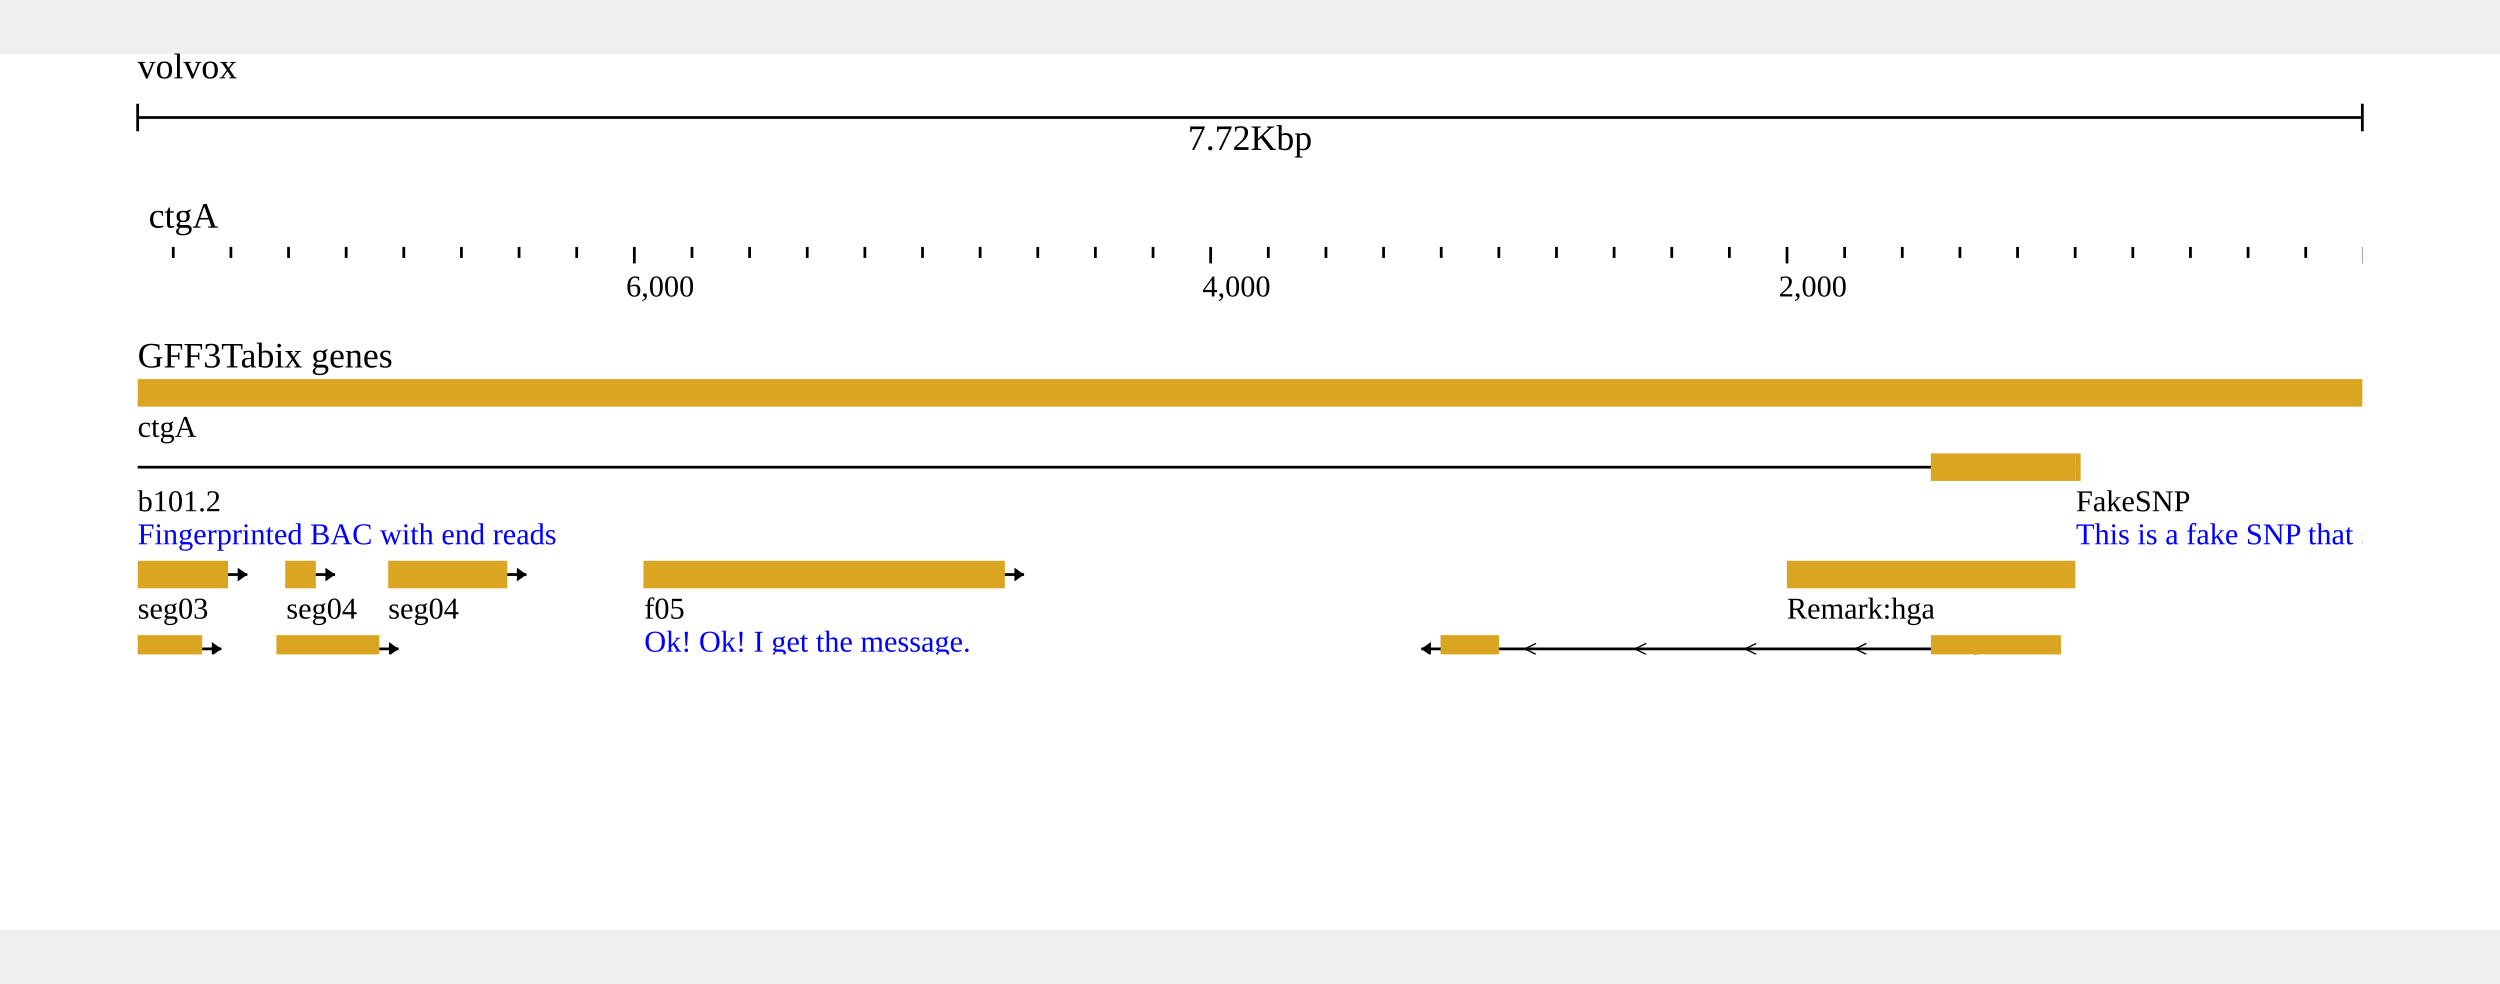
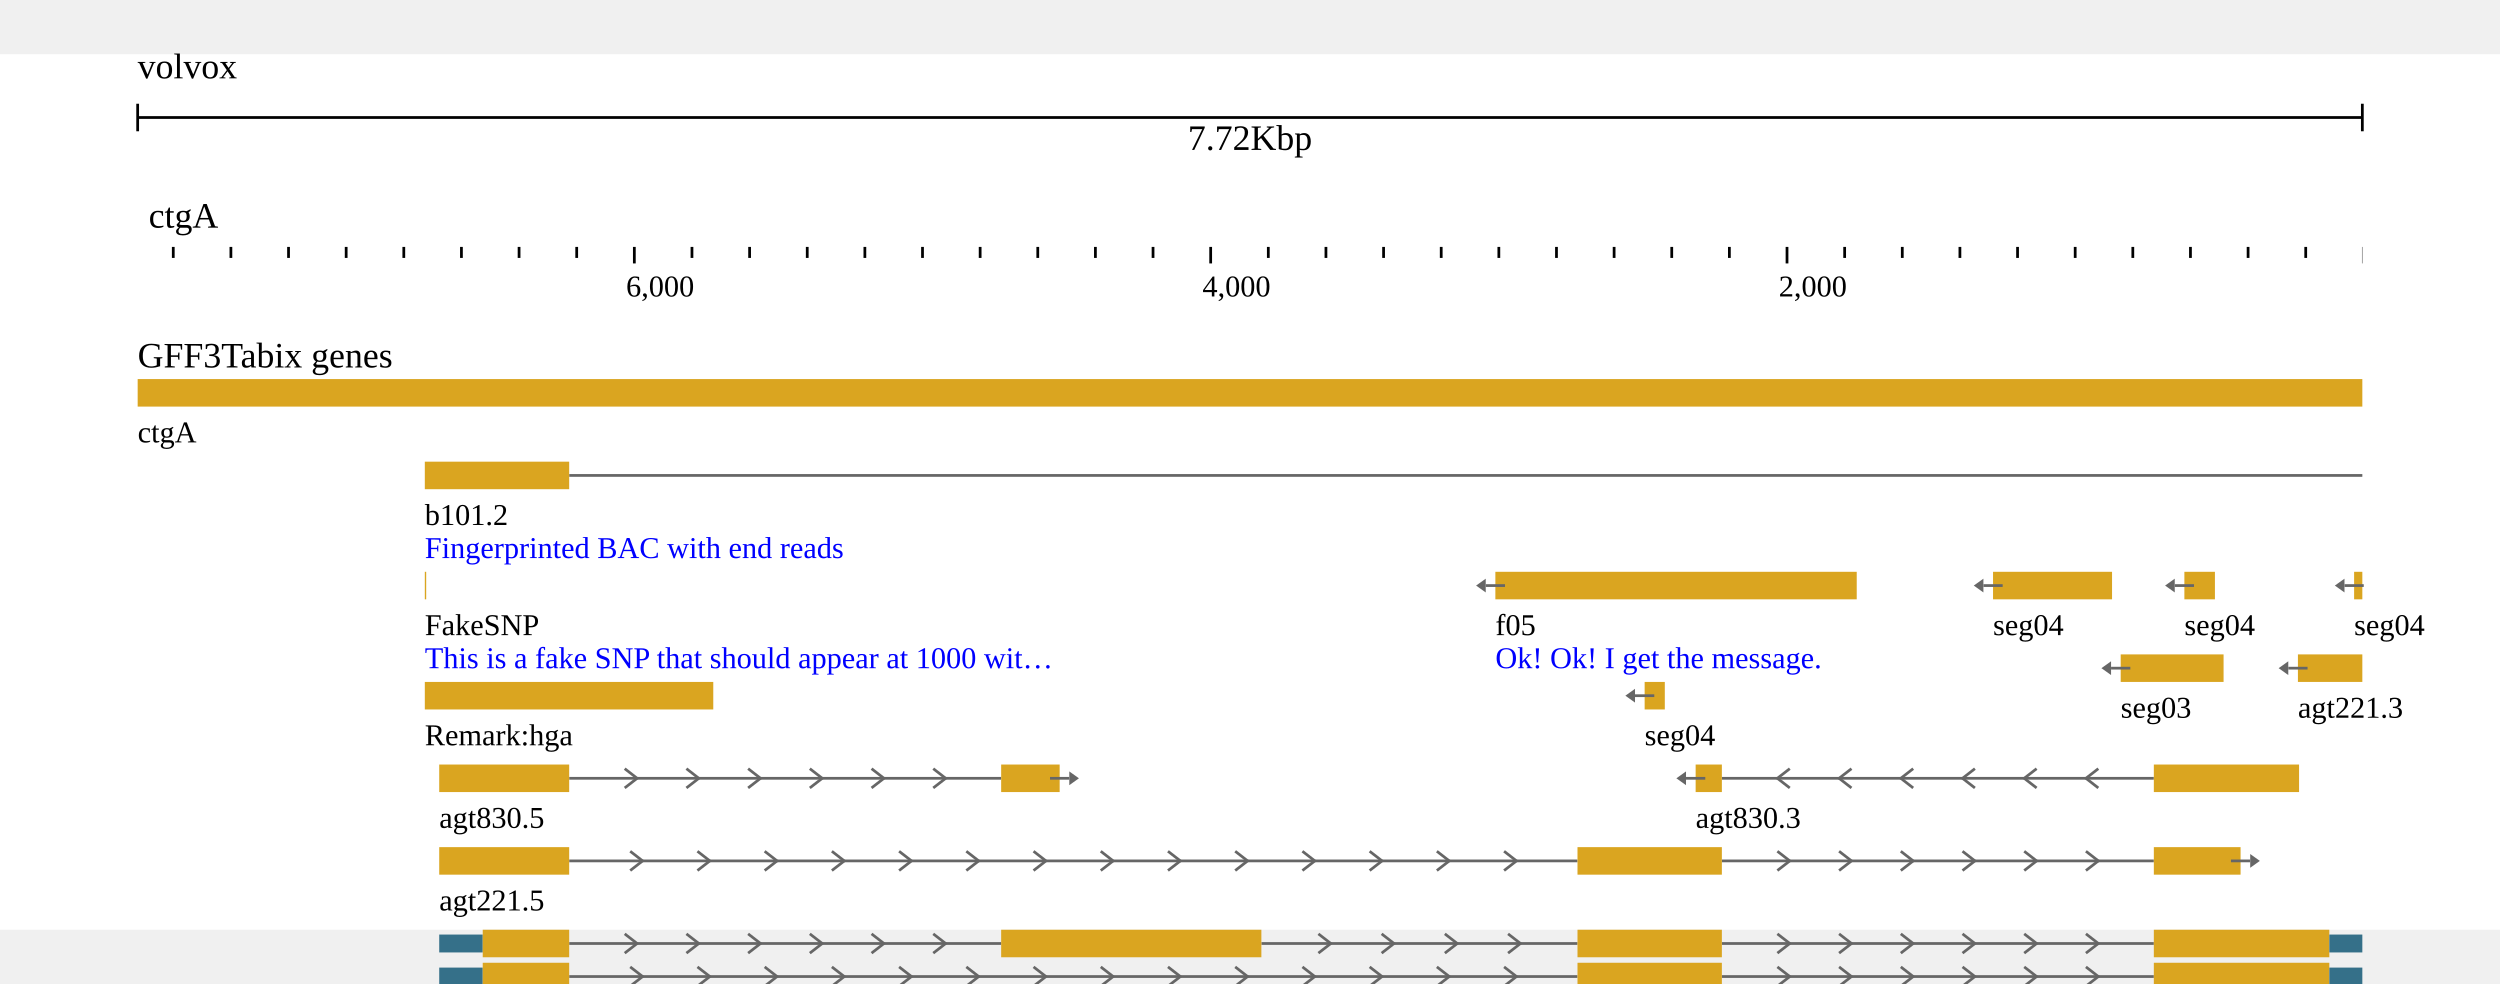
<svg xmlns="http://www.w3.org/2000/svg" width="808" height="318" viewBox="0,0,908,318">
  <rect width="908" height="318" fill="#ffffff" />
  <g transform="translate(50 0)">
    <g transform="translate(0)">
      <g id="header">
        <text x="0" y="0" dominant-baseline="hanging" font-size="13" fill="#000000">volvox</text>
        <g transform="translate(0 13)">
          <line x1="0" x2="808" y1="10" y2="10" stroke="#000000" />
          <line x1="0" x2="0" y1="5" y2="15" stroke="#000000" />
          <line x1="808" x2="808" y1="5" y2="15" stroke="#000000" />
          <text x="404" y="13" text-anchor="middle" dominant-baseline="hanging" font-size="13" fill="#000000">7.72Kbp</text>
        </g>
        <g transform="translate(0 50)">
          <g>
            <defs>
              <clipPath id="clip-{volvox}ctgA:3.534653465343581..7722.534653465344[rev]-0-reversed">
                <rect x="0" y="0" width="808" height="100" />
              </clipPath>
            </defs>
            <g transform="translate(0 0)">
              <g clip-path="url(#clip-{volvox}ctgA:3.534653465343581..7722.534653465344[rev]-0-reversed)">
                <text x="4" y="13" font-size="13" fill="#000000">ctgA</text>
                <g transform="translate(0 20)">
                  <line x1="829.303" x2="829.303" y1="0" y2="4" stroke-width="1" stroke="#000000" />
                  <line x1="808.37" x2="808.37" y1="0" y2="6" stroke-width="1" stroke="#000000" />
                  <line x1="787.437" x2="787.437" y1="0" y2="4" stroke-width="1" stroke="#000000" />
                  <line x1="766.505" x2="766.505" y1="0" y2="4" stroke-width="1" stroke="#000000" />
                  <line x1="745.572" x2="745.572" y1="0" y2="4" stroke-width="1" stroke="#000000" />
                  <line x1="724.639" x2="724.639" y1="0" y2="4" stroke-width="1" stroke="#000000" />
                  <line x1="703.707" x2="703.707" y1="0" y2="4" stroke-width="1" stroke="#000000" />
                  <line x1="682.774" x2="682.774" y1="0" y2="4" stroke-width="1" stroke="#000000" />
                  <line x1="661.841" x2="661.841" y1="0" y2="4" stroke-width="1" stroke="#000000" />
                  <line x1="640.909" x2="640.909" y1="0" y2="4" stroke-width="1" stroke="#000000" />
                  <line x1="619.976" x2="619.976" y1="0" y2="4" stroke-width="1" stroke="#000000" />
                  <line x1="599.044" x2="599.044" y1="0" y2="6" stroke-width="1" stroke="#000000" />
                  <line x1="578.111" x2="578.111" y1="0" y2="4" stroke-width="1" stroke="#000000" />
                  <line x1="557.178" x2="557.178" y1="0" y2="4" stroke-width="1" stroke="#000000" />
                  <line x1="536.246" x2="536.246" y1="0" y2="4" stroke-width="1" stroke="#000000" />
                  <line x1="515.313" x2="515.313" y1="0" y2="4" stroke-width="1" stroke="#000000" />
                  <line x1="494.38" x2="494.38" y1="0" y2="4" stroke-width="1" stroke="#000000" />
                  <line x1="473.448" x2="473.448" y1="0" y2="4" stroke-width="1" stroke="#000000" />
                  <line x1="452.515" x2="452.515" y1="0" y2="4" stroke-width="1" stroke="#000000" />
                  <line x1="431.582" x2="431.582" y1="0" y2="4" stroke-width="1" stroke="#000000" />
                  <line x1="410.65" x2="410.65" y1="0" y2="4" stroke-width="1" stroke="#000000" />
                  <line x1="389.717" x2="389.717" y1="0" y2="6" stroke-width="1" stroke="#000000" />
                  <line x1="368.784" x2="368.784" y1="0" y2="4" stroke-width="1" stroke="#000000" />
                  <line x1="347.852" x2="347.852" y1="0" y2="4" stroke-width="1" stroke="#000000" />
                  <line x1="326.919" x2="326.919" y1="0" y2="4" stroke-width="1" stroke="#000000" />
                  <line x1="305.987" x2="305.987" y1="0" y2="4" stroke-width="1" stroke="#000000" />
                  <line x1="285.054" x2="285.054" y1="0" y2="4" stroke-width="1" stroke="#000000" />
                  <line x1="264.121" x2="264.121" y1="0" y2="4" stroke-width="1" stroke="#000000" />
                  <line x1="243.189" x2="243.189" y1="0" y2="4" stroke-width="1" stroke="#000000" />
                  <line x1="222.256" x2="222.256" y1="0" y2="4" stroke-width="1" stroke="#000000" />
                  <line x1="201.323" x2="201.323" y1="0" y2="4" stroke-width="1" stroke="#000000" />
                  <line x1="180.391" x2="180.391" y1="0" y2="6" stroke-width="1" stroke="#000000" />
                  <line x1="159.458" x2="159.458" y1="0" y2="4" stroke-width="1" stroke="#000000" />
                  <line x1="138.525" x2="138.525" y1="0" y2="4" stroke-width="1" stroke="#000000" />
                  <line x1="117.593" x2="117.593" y1="0" y2="4" stroke-width="1" stroke="#000000" />
                  <line x1="96.66" x2="96.66" y1="0" y2="4" stroke-width="1" stroke="#000000" />
                  <line x1="75.727" x2="75.727" y1="0" y2="4" stroke-width="1" stroke="#000000" />
                  <line x1="54.795" x2="54.795" y1="0" y2="4" stroke-width="1" stroke="#000000" />
                  <line x1="33.862" x2="33.862" y1="0" y2="4" stroke-width="1" stroke="#000000" />
                  <line x1="12.93" x2="12.93" y1="0" y2="4" stroke-width="1" stroke="#000000" />
                  <line x1="-8.003" x2="-8.003" y1="0" y2="4" stroke-width="1" stroke="#000000" />
                  <line x1="-28.936" x2="-28.936" y1="0" y2="6" stroke-width="1" stroke="#000000" />
                  <text x="596.044" y="18" font-size="11" fill="#000000">2,000</text>
                  <text x="386.717" y="18" font-size="11" fill="#000000">4,000</text>
                  <text x="177.391" y="18" font-size="11" fill="#000000">6,000</text>
                </g>
              </g>
            </g>
          </g>
        </g>
      </g>
    </g>
    <g transform="translate(0 100)">
      <g transform="translate(0 0)">
        <g transform="translate(0 18)">
-           <defs>
-             <clipPath id="clip-jest">
-               <rect x="0" y="0" width="808" height="100" />
-             </clipPath>
-           </defs>
-           <g transform="translate(0 0)">
-             <g clip-path="url(#clip-jest)">
-               <g>
-                 <defs />
-                 <g>
-                   <g>
-                     <rect fill="goldenrod" stroke="none" x="0" y="0" width="808.265" height="10" />
-                     <path fill="none" stroke="#000000" paint-order="fill stroke markers" d=" M -1285 32 L 703.706 32" stroke-miterlimit="10" />
-                     <rect fill="goldenrod" stroke="none" x="651.269" y="27" width="52.436" height="10" />
-                     <rect fill="goldenrod" stroke="none" x="703.7" y="27" width="2" height="10" />
-                     <rect fill="goldenrod" stroke="none" x="599" y="66" width="104.768" height="10" />
-                     <path fill="none" stroke="#000000" paint-order="fill stroke markers" d=" M 473.2 98 L 698.54 98" stroke-miterlimit="10" />
-                     <path fill="none" stroke="#000000" paint-order="fill stroke markers" d=" M 507.87 96 L 503.87 98 L 507.87 100 M 547.87 96 L 543.87 98 L 547.87 100 M 587.87 96 L 583.87 98 L 587.87 100 M 627.87 96 L 623.87 98 L 627.87 100 M 667.87 96 L 663.87 98 L 667.87 100" stroke-miterlimit="10" stroke-width="0.5" />
-                     <rect fill="goldenrod" stroke="none" x="651.337" y="93" width="47.203" height="10" />
-                     <rect fill="goldenrod" stroke="none" x="473.2" y="93" width="21.247" height="10" />
-                     <path fill="none" stroke="#000000" paint-order="fill stroke markers" d=" M 473.2 98 L 466.2 98" stroke-miterlimit="10" />
-                     <path fill="#000000" stroke="none" paint-order="stroke fill markers" d=" M 469.7 95.5 L 469.7 100.5 L 466.2 98 Z" />
-                     <path fill="none" stroke="#000000" paint-order="fill stroke markers" d=" M 44.3 125 L 698.55 125" stroke-miterlimit="10" />
-                     <path fill="none" stroke="#000000" paint-order="fill stroke markers" d=" M 73.425 123 L 69.425 125 L 73.425 127 M 113.425 123 L 109.425 125 L 113.425 127 M 153.425 123 L 149.425 125 L 153.425 127 M 193.425 123 L 189.425 125 L 193.425 127 M 233.425 123 L 229.425 125 L 233.425 127 M 273.425 123 L 269.425 125 L 273.425 127 M 313.425 123 L 309.425 125 L 313.425 127 M 353.425 123 L 349.425 125 L 353.425 127 M 393.425 123 L 389.425 125 L 393.425 127 M 433.425 123 L 429.425 125 L 433.425 127 M 473.425 123 L 469.425 125 L 473.425 127 M 513.425 123 L 509.425 125 L 513.425 127 M 553.425 123 L 549.425 125 L 553.425 127 M 593.425 123 L 589.425 125 L 593.425 127 M 633.425 123 L 629.425 125 L 633.425 127 M 673.425 123 L 669.425 125 L 673.425 127" stroke-miterlimit="10" stroke-width="0.5" />
-                     <rect fill="goldenrod" stroke="none" x="651.347" y="120" width="47.203" height="10" />
-                     <rect fill="goldenrod" stroke="none" x="232.694" y="120" width="52.436" height="10" />
-                     <rect fill="goldenrod" stroke="none" x="44.3" y="120" width="31.504" height="10" />
-                     <path fill="none" stroke="#000000" paint-order="fill stroke markers" d=" M 44.3 125 L 37.3 125" stroke-miterlimit="10" />
-                     <path fill="#000000" stroke="none" paint-order="stroke fill markers" d=" M 40.8 122.5 L 40.8 127.5 L 37.3 125 Z" />
-                     <path fill="none" stroke="#000000" paint-order="fill stroke markers" d=" M -133.7 152 L 698.477 152" stroke-miterlimit="10" />
-                     <path fill="none" stroke="#000000" paint-order="fill stroke markers" d=" M 24.389 150 L 20.389 152 L 24.389 154 M 64.389 150 L 60.389 152 L 64.389 154 M 104.389 150 L 100.389 152 L 104.389 154 M 144.389 150 L 140.389 152 L 144.389 154 M 184.389 150 L 180.389 152 L 184.389 154 M 224.389 150 L 220.389 152 L 224.389 154 M 264.389 150 L 260.389 152 L 264.389 154 M 304.389 150 L 300.389 152 L 304.389 154 M 344.389 150 L 340.389 152 L 344.389 154 M 384.389 150 L 380.389 152 L 384.389 154 M 424.389 150 L 420.389 152 L 424.389 154 M 464.389 150 L 460.389 152 L 464.389 154 M 504.389 150 L 500.389 152 L 504.389 154 M 544.389 150 L 540.389 152 L 544.389 154 M 584.389 150 L 580.389 152 L 584.389 154 M 624.389 150 L 620.389 152 L 624.389 154 M 664.389 150 L 660.389 152 L 664.389 154" stroke-miterlimit="10" stroke-width="0.5" />
-                     <rect fill="#357089" stroke="none" x="682.673" y="148.75" width="15.804" height="6.5" />
-                     <rect fill="goldenrod" stroke="none" x="651.274" y="147" width="31.399" height="10" />
-                     <rect fill="goldenrod" stroke="none" x="399.873" y="147" width="94.511" height="10" />
-                     <rect fill="goldenrod" stroke="none" x="232.621" y="147" width="52.436" height="10" />
-                     <rect fill="goldenrod" stroke="none" x="11.991" y="147" width="63.74" height="10" />
-                     <rect fill="#357089" stroke="none" x="0" y="148.75" width="11.991" height="6.5" />
-                     <path fill="none" stroke="#000000" paint-order="fill stroke markers" d=" M -133.7 152 L -140.7 152" stroke-miterlimit="10" />
-                     <path fill="#000000" stroke="none" paint-order="stroke fill markers" d=" M -137.2 149.5 L -137.2 154.5 L -140.7 152 Z" />
-                     <path fill="none" stroke="#000000" paint-order="fill stroke markers" d=" M -133.7 164 L 698.477 164" stroke-miterlimit="10" />
-                     <path fill="none" stroke="#000000" paint-order="fill stroke markers" d=" M 24.389 162 L 20.389 164 L 24.389 166 M 64.389 162 L 60.389 164 L 64.389 166 M 104.389 162 L 100.389 164 L 104.389 166 M 144.389 162 L 140.389 164 L 144.389 166 M 184.389 162 L 180.389 164 L 184.389 166 M 224.389 162 L 220.389 164 L 224.389 166 M 264.389 162 L 260.389 164 L 264.389 166 M 304.389 162 L 300.389 164 L 304.389 166 M 344.389 162 L 340.389 164 L 344.389 166 M 384.389 162 L 380.389 164 L 384.389 166 M 424.389 162 L 420.389 164 L 424.389 166 M 464.389 162 L 460.389 164 L 464.389 166 M 504.389 162 L 500.389 164 L 504.389 166 M 544.389 162 L 540.389 164 L 544.389 166 M 584.389 162 L 580.389 164 L 584.389 166 M 624.389 162 L 620.389 164 L 624.389 166 M 664.389 162 L 660.389 164 L 664.389 166" stroke-miterlimit="10" stroke-width="0.5" />
-                     <rect fill="#357089" stroke="none" x="682.673" y="160.75" width="15.804" height="6.5" />
-                     <rect fill="goldenrod" stroke="none" x="651.274" y="159" width="31.399" height="10" />
-                     <rect fill="goldenrod" stroke="none" x="232.621" y="159" width="52.436" height="10" />
-                     <rect fill="goldenrod" stroke="none" x="11.991" y="159" width="63.74" height="10" />
-                     <rect fill="#357089" stroke="none" x="0" y="160.75" width="11.991" height="6.5" />
-                     <path fill="none" stroke="#000000" paint-order="fill stroke markers" d=" M -133.7 164 L -140.7 164" stroke-miterlimit="10" />
-                     <path fill="#000000" stroke="none" paint-order="stroke fill markers" d=" M -137.2 161.5 L -137.2 166.5 L -140.7 164 Z" />
-                     <path fill="none" stroke="#000000" paint-order="fill stroke markers" d=" M -133.7 176 L 672.311 176" stroke-miterlimit="10" />
-                     <path fill="none" stroke="#000000" paint-order="fill stroke markers" d=" M 11.306 174 L 7.306 176 L 11.306 178 M 51.306 174 L 47.306 176 L 51.306 178 M 91.306 174 L 87.306 176 L 91.306 178 M 131.306 174 L 127.306 176 L 131.306 178 M 171.306 174 L 167.306 176 L 171.306 178 M 211.306 174 L 207.306 176 L 211.306 178 M 251.306 174 L 247.306 176 L 251.306 178 M 291.306 174 L 287.306 176 L 291.306 178 M 331.306 174 L 327.306 176 L 331.306 178 M 371.306 174 L 367.306 176 L 371.306 178 M 411.306 174 L 407.306 176 L 411.306 178 M 451.306 174 L 447.306 176 L 451.306 178 M 491.306 174 L 487.306 176 L 491.306 178 M 531.306 174 L 527.306 176 L 531.306 178 M 571.306 174 L 567.306 176 L 571.306 178 M 611.306 174 L 607.306 176 L 611.306 178 M 651.306 174 L 647.306 176 L 651.306 178" stroke-miterlimit="10" stroke-width="0.5" />
-                     <rect fill="#357089" stroke="none" x="651.274" y="172.75" width="21.037" height="6.5" />
-                     <rect fill="#357089" stroke="none" x="462.88" y="172.75" width="31.504" height="6.5" />
-                     <rect fill="goldenrod" stroke="none" x="399.873" y="171" width="63.007" height="10" />
-                     <rect fill="goldenrod" stroke="none" x="232.621" y="171" width="52.436" height="10" />
-                     <rect fill="goldenrod" stroke="none" x="12.828" y="171" width="62.903" height="10" />
-                     <rect fill="#357089" stroke="none" x="0" y="172.75" width="12.828" height="6.5" />
-                     <path fill="none" stroke="#000000" paint-order="fill stroke markers" d=" M -133.7 176 L -140.7 176" stroke-miterlimit="10" />
-                     <path fill="#000000" stroke="none" paint-order="stroke fill markers" d=" M -137.2 173.5 L -137.2 178.5 L -140.7 176 Z" />
-                     <rect fill="goldenrod" stroke="none" x="599" y="210" width="94.302" height="10" />
-                     <path fill="none" stroke="#000000" paint-order="fill stroke markers" d=" M 599 215 L 592 215" stroke-miterlimit="10" />
-                     <path fill="#000000" stroke="none" paint-order="stroke fill markers" d=" M 595.5 212.5 L 595.5 217.5 L 592 215 Z" />
-                     <path fill="none" stroke="#000000" paint-order="fill stroke markers" d=" M 54.7 242 L 688.017 242" stroke-miterlimit="10" />
-                     <path fill="none" stroke="#000000" paint-order="fill stroke markers" d=" M 93.359 240 L 89.359 242 L 93.359 244 M 133.359 240 L 129.359 242 L 133.359 244 M 173.359 240 L 169.359 242 L 173.359 244 M 213.359 240 L 209.359 242 L 213.359 244 M 253.359 240 L 249.359 242 L 253.359 244 M 293.359 240 L 289.359 242 L 293.359 244 M 333.359 240 L 329.359 242 L 333.359 244 M 373.359 240 L 369.359 242 L 373.359 244 M 413.359 240 L 409.359 242 L 413.359 244 M 453.359 240 L 449.359 242 L 453.359 244 M 493.359 240 L 489.359 242 L 493.359 244 M 533.359 240 L 529.359 242 L 533.359 244 M 573.359 240 L 569.359 242 L 573.359 244 M 613.359 240 L 609.359 242 L 613.359 244 M 653.359 240 L 649.359 242 L 653.359 244" stroke-miterlimit="10" stroke-width="0.5" />
-                     <rect fill="goldenrod" stroke="none" x="651.28" y="237" width="36.737" height="10" />
-                     <rect fill="goldenrod" stroke="none" x="232.627" y="237" width="52.436" height="10" />
-                     <rect fill="goldenrod" stroke="none" x="54.7" y="237" width="21.037" height="10" />
-                     <path fill="none" stroke="#000000" paint-order="fill stroke markers" d=" M 54.7 242 L 47.7 242" stroke-miterlimit="10" />
-                     <path fill="#000000" stroke="none" paint-order="stroke fill markers" d=" M 51.2 239.5 L 51.2 244.5 L 47.7 242 Z" />
-                     <rect fill="goldenrod" stroke="none" x="609.5" y="264" width="73.369" height="10" />
-                     <path fill="none" stroke="#000000" paint-order="fill stroke markers" d=" M 609.5 269 L 602.5 269" stroke-miterlimit="10" />
-                     <path fill="#000000" stroke="none" paint-order="stroke fill markers" d=" M 606 266.5 L 606 271.5 L 602.5 269 Z" />
-                     <rect fill="goldenrod" stroke="none" x="494.3" y="291" width="146.633" height="10" />
-                     <path fill="none" stroke="#000000" paint-order="fill stroke markers" d=" M 640.933 296 L 647.933 296" stroke-miterlimit="10" />
-                     <path fill="#000000" stroke="none" paint-order="stroke fill markers" d=" M 644.433 293.5 L 644.433 298.5 L 647.933 296 Z" />
-                     <rect fill="goldenrod" stroke="none" x="600.7" y="318" width="34.12" height="10" />
-                     <path fill="none" stroke="#000000" paint-order="fill stroke markers" d=" M 600.7 323 L 593.7 323" stroke-miterlimit="10" />
-                     <path fill="#000000" stroke="none" paint-order="stroke fill markers" d=" M 597.2 320.5 L 597.2 325.5 L 593.7 323 Z" />
-                     <rect fill="goldenrod" stroke="none" x="504.8" y="357" width="115.234" height="10" />
-                     <path fill="none" stroke="#000000" paint-order="fill stroke markers" d=" M 620.034 362 L 627.034 362" stroke-miterlimit="10" />
-                     <path fill="#000000" stroke="none" paint-order="stroke fill markers" d=" M 623.534 359.5 L 623.534 364.5 L 627.034 362 Z" />
-                     <rect fill="goldenrod" stroke="none" x="166.7" y="264" width="326.235" height="10" />
-                     <path fill="none" stroke="#000000" paint-order="fill stroke markers" d=" M 166.7 269 L 159.7 269" stroke-miterlimit="10" />
-                     <path fill="#000000" stroke="none" paint-order="stroke fill markers" d=" M 163.2 266.5 L 163.2 271.5 L 159.7 269 Z" />
-                     <rect fill="goldenrod" stroke="none" x="183.7" y="66" width="131.248" height="10" />
-                     <path fill="none" stroke="#000000" paint-order="fill stroke markers" d=" M 314.948 71 L 321.948 71" stroke-miterlimit="10" />
-                     <path fill="#000000" stroke="none" paint-order="stroke fill markers" d=" M 318.448 68.5 L 318.448 73.5 L 321.948 71 Z" />
-                     <rect fill="goldenrod" stroke="none" x="253.4" y="210" width="7.326" height="10" />
-                     <path fill="none" stroke="#000000" paint-order="fill stroke markers" d=" M 260.726 215 L 267.726 215" stroke-miterlimit="10" />
-                     <path fill="#000000" stroke="none" paint-order="stroke fill markers" d=" M 264.226 212.5 L 264.226 217.5 L 267.726 215 Z" />
-                     <path fill="none" stroke="#000000" paint-order="fill stroke markers" d=" M 23 215 L 242.165 215" stroke-miterlimit="10" />
-                     <path fill="none" stroke="#000000" paint-order="fill stroke markers" d=" M 50.582 213 L 54.582 215 L 50.582 217 M 90.582 213 L 94.582 215 L 90.582 217 M 130.582 213 L 134.582 215 L 130.582 217 M 170.582 213 L 174.582 215 L 170.582 217 M 210.582 213 L 214.582 215 L 210.582 217" stroke-miterlimit="10" stroke-width="0.5" />
-                     <rect fill="goldenrod" stroke="none" x="232.64" y="210" width="9.524" height="10" />
-                     <rect fill="goldenrod" stroke="none" x="23" y="210" width="52.75" height="10" />
-                     <path fill="none" stroke="#000000" paint-order="fill stroke markers" d=" M 242.165 215 L 249.165 215" stroke-miterlimit="10" />
-                     <path fill="#000000" stroke="none" paint-order="stroke fill markers" d=" M 245.665 212.5 L 245.665 217.5 L 249.165 215 Z" />
-                     <rect fill="goldenrod" stroke="none" x="169.8" y="303" width="31.608" height="10" />
-                     <path fill="none" stroke="#000000" paint-order="fill stroke markers" d=" M 201.408 308 L 208.408 308" stroke-miterlimit="10" />
-                     <path fill="#000000" stroke="none" paint-order="stroke fill markers" d=" M 204.908 305.5 L 204.908 310.5 L 208.408 308 Z" />
-                     <rect fill="goldenrod" stroke="none" x="91" y="66" width="43.226" height="10" />
-                     <path fill="none" stroke="#000000" paint-order="fill stroke markers" d=" M 134.226 71 L 141.226 71" stroke-miterlimit="10" />
-                     <path fill="#000000" stroke="none" paint-order="stroke fill markers" d=" M 137.726 68.5 L 137.726 73.5 L 141.226 71 Z" />
-                     <rect fill="goldenrod" stroke="none" x="50.4" y="93" width="37.365" height="10" />
-                     <path fill="none" stroke="#000000" paint-order="fill stroke markers" d=" M 87.765 98 L 94.765 98" stroke-miterlimit="10" />
-                     <path fill="#000000" stroke="none" paint-order="stroke fill markers" d=" M 91.265 95.5 L 91.265 100.5 L 94.765 98 Z" />
-                     <rect fill="goldenrod" stroke="none" x="53.6" y="66" width="11.094" height="10" />
-                     <path fill="none" stroke="#000000" paint-order="fill stroke markers" d=" M 64.694 71 L 71.694 71" stroke-miterlimit="10" />
-                     <path fill="#000000" stroke="none" paint-order="stroke fill markers" d=" M 68.194 68.5 L 68.194 73.5 L 71.694 71 Z" />
-                     <rect fill="goldenrod" stroke="none" x="0" y="66" width="32.83" height="10" />
-                     <path fill="none" stroke="#000000" paint-order="fill stroke markers" d=" M 32.83 71 L 39.83 71" stroke-miterlimit="10" />
-                     <path fill="#000000" stroke="none" paint-order="stroke fill markers" d=" M 36.33 68.5 L 36.33 73.5 L 39.83 71 Z" />
-                     <rect fill="goldenrod" stroke="none" x="0" y="93" width="23.436" height="10" />
-                     <path fill="none" stroke="#000000" paint-order="fill stroke markers" d=" M 23.436 98 L 30.436 98" stroke-miterlimit="10" />
-                     <path fill="#000000" stroke="none" paint-order="stroke fill markers" d=" M 26.936 95.5 L 26.936 100.5 L 30.436 98 Z" />
-                     <rect fill="goldenrod" stroke="none" x="0" y="120" width="3.052" height="10" />
-                     <path fill="none" stroke="#000000" paint-order="fill stroke markers" d=" M 3.052 125 L 10.052 125" stroke-miterlimit="10" />
-                     <path fill="#000000" stroke="none" paint-order="stroke fill markers" d=" M 6.552 122.5 L 6.552 127.5 L 10.052 125 Z" />
-                   </g>
-                 </g>
-               </g>
-             </g>
-           </g>
-           <defs>
-             <clipPath id="clip-jest-labels">
-               <rect x="0" y="0" width="808" height="100" />
-             </clipPath>
-           </defs>
-           <g clip-path="url(#clip-jest-labels)">
-             <g transform="translate(0, 10)">
-               <text x="0" y="11" font-size="11" fill="black" style="pointer-events: none;">ctgA</text>
-             </g>
-             <g transform="translate(0, 37)">
-               <text x="0" y="11" font-size="11" fill="black" style="pointer-events: none;">b101.2</text>
-             </g>
-             <g transform="translate(0, 49)">
-               <text x="0" y="11" font-size="11" fill="blue" style="pointer-events: none;">Fingerprinted BAC with end reads</text>
-             </g>
-             <g transform="translate(704, 37)">
-               <text x="0" y="11" font-size="11" fill="black" style="pointer-events: none;">FakeSNP</text>
-             </g>
-             <g transform="translate(704, 49)">
-               <text x="0" y="11" font-size="11" fill="blue" style="pointer-events: none;">This is a fake SNP that should appear at 1000 wit…</text>
-             </g>
-             <g transform="translate(599, 76)">
-               <text x="0" y="11" font-size="11" fill="black" style="pointer-events: none;">Remark:hga</text>
-             </g>
-             <g transform="translate(473, 103)">
-               <text x="0" y="11" font-size="11" fill="black" style="pointer-events: none;">agt830.5</text>
-             </g>
-             <g transform="translate(44, 130)">
-               <text x="0" y="11" font-size="11" fill="black" style="pointer-events: none;">agt221.5</text>
-             </g>
-             <g transform="translate(0, 181)">
-               <text x="0" y="11" font-size="11" fill="black" style="pointer-events: none;">EDEN</text>
-             </g>
-             <g transform="translate(0, 193)">
-               <text x="0" y="11" font-size="11" fill="blue" style="pointer-events: none;">protein kinase</text>
-             </g>
-             <g transform="translate(599, 220)">
-               <text x="0" y="11" font-size="11" fill="black" style="pointer-events: none;">Gene:hga</text>
-             </g>
-             <g transform="translate(55, 247)">
-               <text x="0" y="11" font-size="11" fill="black" style="pointer-events: none;">agt767.5</text>
-             </g>
-             <g transform="translate(609, 274)">
-               <text x="0" y="11" font-size="11" fill="black" style="pointer-events: none;">Protein:HGA</text>
-             </g>
-             <g transform="translate(494, 301)">
-               <text x="0" y="11" font-size="11" fill="black" style="pointer-events: none;">Gene:hgb</text>
-             </g>
-             <g transform="translate(601, 328)">
-               <text x="0" y="11" font-size="11" fill="black" style="pointer-events: none;">f07</text>
-             </g>
-             <g transform="translate(601, 340)">
-               <text x="0" y="11" font-size="11" fill="blue" style="pointer-events: none;">This is an example</text>
-             </g>
-             <g transform="translate(505, 367)">
-               <text x="0" y="11" font-size="11" fill="black" style="pointer-events: none;">Protein:HGB</text>
-             </g>
-             <g transform="translate(167, 274)">
-               <text x="0" y="11" font-size="11" fill="black" style="pointer-events: none;">f06</text>
-             </g>
-             <g transform="translate(167, 286)">
-               <text x="0" y="11" font-size="11" fill="blue" style="pointer-events: none;">This is another example</text>
-             </g>
-             <g transform="translate(184, 76)">
-               <text x="0" y="11" font-size="11" fill="black" style="pointer-events: none;">f05</text>
-             </g>
-             <g transform="translate(184, 88)">
-               <text x="0" y="11" font-size="11" fill="blue" style="pointer-events: none;">Ok! Ok! I get the message.</text>
-             </g>
-             <g transform="translate(253, 220)">
-               <text x="0" y="11" font-size="11" fill="black" style="pointer-events: none;">seg04</text>
-             </g>
-             <g transform="translate(23, 220)">
-               <text x="0" y="11" font-size="11" fill="black" style="pointer-events: none;">agt830.3</text>
-             </g>
-             <g transform="translate(170, 313)">
-               <text x="0" y="11" font-size="11" fill="black" style="pointer-events: none;">seg04</text>
-             </g>
-             <g transform="translate(91, 76)">
-               <text x="0" y="11" font-size="11" fill="black" style="pointer-events: none;">seg04</text>
-             </g>
-             <g transform="translate(50, 103)">
-               <text x="0" y="11" font-size="11" fill="black" style="pointer-events: none;">seg03</text>
-             </g>
-             <g transform="translate(54, 76)">
-               <text x="0" y="11" font-size="11" fill="black" style="pointer-events: none;">seg04</text>
-             </g>
-             <g transform="translate(0, 76)">
-               <text x="0" y="11" font-size="11" fill="black" style="pointer-events: none;">seg03</text>
-             </g>
+           <g>
+             <line x1="156.73" y1="35" x2="808" y2="35" stroke="rgb(102,102,102)" stroke-width="1" />
+             <line x1="156.73" y1="145" x2="313.62" y2="145" stroke="rgb(102,102,102)" stroke-width="1" />
+             <polyline points="176.892,141.5 181.392,145 176.892,148.5" fill="none" stroke="rgb(102,102,102)" stroke-width="1" />
+             <polyline points="199.305,141.5 203.805,145 199.305,148.5" fill="none" stroke="rgb(102,102,102)" stroke-width="1" />
+             <polyline points="221.718,141.5 226.218,145 221.718,148.5" fill="none" stroke="rgb(102,102,102)" stroke-width="1" />
+             <polyline points="244.131,141.5 248.631,145 244.131,148.5" fill="none" stroke="rgb(102,102,102)" stroke-width="1" />
+             <polyline points="266.544,141.5 271.044,145 266.544,148.5" fill="none" stroke="rgb(102,102,102)" stroke-width="1" />
+             <polyline points="288.957,141.5 293.457,145 288.957,148.5" fill="none" stroke="rgb(102,102,102)" stroke-width="1" />
+             <line x1="156.73" y1="175" x2="522.946" y2="175" stroke="rgb(102,102,102)" stroke-width="1" />
+             <polyline points="178.894,171.5 183.394,175 178.894,178.5" fill="none" stroke="rgb(102,102,102)" stroke-width="1" />
+             <polyline points="203.308,171.5 207.808,175 203.308,178.5" fill="none" stroke="rgb(102,102,102)" stroke-width="1" />
+             <polyline points="227.723,171.5 232.223,175 227.723,178.5" fill="none" stroke="rgb(102,102,102)" stroke-width="1" />
+             <polyline points="252.137,171.5 256.637,175 252.137,178.5" fill="none" stroke="rgb(102,102,102)" stroke-width="1" />
+             <polyline points="276.552,171.5 281.052,175 276.552,178.5" fill="none" stroke="rgb(102,102,102)" stroke-width="1" />
+             <polyline points="300.966,171.5 305.466,175 300.966,178.5" fill="none" stroke="rgb(102,102,102)" stroke-width="1" />
+             <polyline points="325.381,171.5 329.881,175 325.381,178.5" fill="none" stroke="rgb(102,102,102)" stroke-width="1" />
+             <polyline points="349.795,171.5 354.295,175 349.795,178.5" fill="none" stroke="rgb(102,102,102)" stroke-width="1" />
+             <polyline points="374.209,171.5 378.709,175 374.209,178.5" fill="none" stroke="rgb(102,102,102)" stroke-width="1" />
+             <polyline points="398.624,171.5 403.124,175 398.624,178.5" fill="none" stroke="rgb(102,102,102)" stroke-width="1" />
+             <polyline points="423.038,171.5 427.538,175 423.038,178.5" fill="none" stroke="rgb(102,102,102)" stroke-width="1" />
+             <polyline points="447.453,171.5 451.953,175 447.453,178.5" fill="none" stroke="rgb(102,102,102)" stroke-width="1" />
+             <polyline points="471.867,171.5 476.367,175 471.867,178.5" fill="none" stroke="rgb(102,102,102)" stroke-width="1" />
+             <polyline points="496.282,171.5 500.782,175 496.282,178.5" fill="none" stroke="rgb(102,102,102)" stroke-width="1" />
+             <line x1="575.382" y1="175" x2="732.273" y2="175" stroke="rgb(102,102,102)" stroke-width="1" />
+             <polyline points="595.545,171.5 600.045,175 595.545,178.5" fill="none" stroke="rgb(102,102,102)" stroke-width="1" />
+             <polyline points="617.958,171.5 622.458,175 617.958,178.5" fill="none" stroke="rgb(102,102,102)" stroke-width="1" />
+             <polyline points="640.371,171.5 644.871,175 640.371,178.5" fill="none" stroke="rgb(102,102,102)" stroke-width="1" />
+             <polyline points="662.784,171.5 667.284,175 662.784,178.5" fill="none" stroke="rgb(102,102,102)" stroke-width="1" />
+             <polyline points="685.197,171.5 689.697,175 685.197,178.5" fill="none" stroke="rgb(102,102,102)" stroke-width="1" />
+             <polyline points="707.61,171.5 712.11,175 707.61,178.5" fill="none" stroke="rgb(102,102,102)" stroke-width="1" />
+             <line x1="156.73" y1="205" x2="313.62" y2="205" stroke="rgb(102,102,102)" stroke-width="1" />
+             <polyline points="176.892,201.5 181.392,205 176.892,208.5" fill="none" stroke="rgb(102,102,102)" stroke-width="1" />
+             <polyline points="199.305,201.5 203.805,205 199.305,208.5" fill="none" stroke="rgb(102,102,102)" stroke-width="1" />
+             <polyline points="221.718,201.5 226.218,205 221.718,208.5" fill="none" stroke="rgb(102,102,102)" stroke-width="1" />
+             <polyline points="244.131,201.5 248.631,205 244.131,208.5" fill="none" stroke="rgb(102,102,102)" stroke-width="1" />
+             <polyline points="266.544,201.5 271.044,205 266.544,208.5" fill="none" stroke="rgb(102,102,102)" stroke-width="1" />
+             <polyline points="288.957,201.5 293.457,205 288.957,208.5" fill="none" stroke="rgb(102,102,102)" stroke-width="1" />
+             <line x1="408.131" y1="205" x2="522.946" y2="205" stroke="rgb(102,102,102)" stroke-width="1" />
+             <polyline points="428.844,201.5 433.344,205 428.844,208.5" fill="none" stroke="rgb(102,102,102)" stroke-width="1" />
+             <polyline points="451.807,201.5 456.307,205 451.807,208.5" fill="none" stroke="rgb(102,102,102)" stroke-width="1" />
+             <polyline points="474.77,201.5 479.27,205 474.77,208.5" fill="none" stroke="rgb(102,102,102)" stroke-width="1" />
+             <polyline points="497.733,201.5 502.233,205 497.733,208.5" fill="none" stroke="rgb(102,102,102)" stroke-width="1" />
+             <line x1="575.382" y1="205" x2="732.273" y2="205" stroke="rgb(102,102,102)" stroke-width="1" />
+             <polyline points="595.545,201.5 600.045,205 595.545,208.5" fill="none" stroke="rgb(102,102,102)" stroke-width="1" />
+             <polyline points="617.958,201.5 622.458,205 617.958,208.5" fill="none" stroke="rgb(102,102,102)" stroke-width="1" />
+             <polyline points="640.371,201.5 644.871,205 640.371,208.5" fill="none" stroke="rgb(102,102,102)" stroke-width="1" />
+             <polyline points="662.784,201.5 667.284,205 662.784,208.5" fill="none" stroke="rgb(102,102,102)" stroke-width="1" />
+             <polyline points="685.197,201.5 689.697,205 685.197,208.5" fill="none" stroke="rgb(102,102,102)" stroke-width="1" />
+             <polyline points="707.61,201.5 712.11,205 707.61,208.5" fill="none" stroke="rgb(102,102,102)" stroke-width="1" />
+             <line x1="156.73" y1="217" x2="522.946" y2="217" stroke="rgb(102,102,102)" stroke-width="1" />
+             <polyline points="178.894,213.5 183.394,217 178.894,220.5" fill="none" stroke="rgb(102,102,102)" stroke-width="1" />
+             <polyline points="203.308,213.5 207.808,217 203.308,220.5" fill="none" stroke="rgb(102,102,102)" stroke-width="1" />
+             <polyline points="227.723,213.5 232.223,217 227.723,220.5" fill="none" stroke="rgb(102,102,102)" stroke-width="1" />
+             <polyline points="252.137,213.5 256.637,217 252.137,220.5" fill="none" stroke="rgb(102,102,102)" stroke-width="1" />
+             <polyline points="276.552,213.5 281.052,217 276.552,220.5" fill="none" stroke="rgb(102,102,102)" stroke-width="1" />
+             <polyline points="300.966,213.5 305.466,217 300.966,220.5" fill="none" stroke="rgb(102,102,102)" stroke-width="1" />
+             <polyline points="325.381,213.5 329.881,217 325.381,220.5" fill="none" stroke="rgb(102,102,102)" stroke-width="1" />
+             <polyline points="349.795,213.5 354.295,217 349.795,220.5" fill="none" stroke="rgb(102,102,102)" stroke-width="1" />
+             <polyline points="374.209,213.5 378.709,217 374.209,220.5" fill="none" stroke="rgb(102,102,102)" stroke-width="1" />
+             <polyline points="398.624,213.5 403.124,217 398.624,220.5" fill="none" stroke="rgb(102,102,102)" stroke-width="1" />
+             <polyline points="423.038,213.5 427.538,217 423.038,220.5" fill="none" stroke="rgb(102,102,102)" stroke-width="1" />
+             <polyline points="447.453,213.5 451.953,217 447.453,220.5" fill="none" stroke="rgb(102,102,102)" stroke-width="1" />
+             <polyline points="471.867,213.5 476.367,217 471.867,220.5" fill="none" stroke="rgb(102,102,102)" stroke-width="1" />
+             <polyline points="496.282,213.5 500.782,217 496.282,220.5" fill="none" stroke="rgb(102,102,102)" stroke-width="1" />
+             <line x1="575.382" y1="217" x2="732.273" y2="217" stroke="rgb(102,102,102)" stroke-width="1" />
+             <polyline points="595.545,213.5 600.045,217 595.545,220.5" fill="none" stroke="rgb(102,102,102)" stroke-width="1" />
+             <polyline points="617.958,213.5 622.458,217 617.958,220.5" fill="none" stroke="rgb(102,102,102)" stroke-width="1" />
+             <polyline points="640.371,213.5 644.871,217 640.371,220.5" fill="none" stroke="rgb(102,102,102)" stroke-width="1" />
+             <polyline points="662.784,213.5 667.284,217 662.784,220.5" fill="none" stroke="rgb(102,102,102)" stroke-width="1" />
+             <polyline points="685.197,213.5 689.697,217 685.197,220.5" fill="none" stroke="rgb(102,102,102)" stroke-width="1" />
+             <polyline points="707.61,213.5 712.11,217 707.61,220.5" fill="none" stroke="rgb(102,102,102)" stroke-width="1" />
+             <line x1="156.73" y1="229" x2="313.62" y2="229" stroke="rgb(102,102,102)" stroke-width="1" />
+             <polyline points="176.892,225.5 181.392,229 176.892,232.5" fill="none" stroke="rgb(102,102,102)" stroke-width="1" />
+             <polyline points="199.305,225.5 203.805,229 199.305,232.5" fill="none" stroke="rgb(102,102,102)" stroke-width="1" />
+             <polyline points="221.718,225.5 226.218,229 221.718,232.5" fill="none" stroke="rgb(102,102,102)" stroke-width="1" />
+             <polyline points="244.131,225.5 248.631,229 244.131,232.5" fill="none" stroke="rgb(102,102,102)" stroke-width="1" />
+             <polyline points="266.544,225.5 271.044,229 266.544,232.5" fill="none" stroke="rgb(102,102,102)" stroke-width="1" />
+             <polyline points="288.957,225.5 293.457,229 288.957,232.5" fill="none" stroke="rgb(102,102,102)" stroke-width="1" />
+             <line x1="408.131" y1="229" x2="522.946" y2="229" stroke="rgb(102,102,102)" stroke-width="1" />
+             <polyline points="428.844,225.5 433.344,229 428.844,232.5" fill="none" stroke="rgb(102,102,102)" stroke-width="1" />
+             <polyline points="451.807,225.5 456.307,229 451.807,232.5" fill="none" stroke="rgb(102,102,102)" stroke-width="1" />
+             <polyline points="474.77,225.5 479.27,229 474.77,232.5" fill="none" stroke="rgb(102,102,102)" stroke-width="1" />
+             <polyline points="497.733,225.5 502.233,229 497.733,232.5" fill="none" stroke="rgb(102,102,102)" stroke-width="1" />
+             <line x1="575.382" y1="229" x2="732.273" y2="229" stroke="rgb(102,102,102)" stroke-width="1" />
+             <polyline points="595.545,225.5 600.045,229 595.545,232.5" fill="none" stroke="rgb(102,102,102)" stroke-width="1" />
+             <polyline points="617.958,225.5 622.458,229 617.958,232.5" fill="none" stroke="rgb(102,102,102)" stroke-width="1" />
+             <polyline points="640.371,225.5 644.871,229 640.371,232.5" fill="none" stroke="rgb(102,102,102)" stroke-width="1" />
+             <polyline points="662.784,225.5 667.284,229 662.784,232.5" fill="none" stroke="rgb(102,102,102)" stroke-width="1" />
+             <polyline points="685.197,225.5 689.697,229 685.197,232.5" fill="none" stroke="rgb(102,102,102)" stroke-width="1" />
+             <polyline points="707.61,225.5 712.11,229 707.61,232.5" fill="none" stroke="rgb(102,102,102)" stroke-width="1" />
+             <line x1="156.73" y1="305" x2="522.946" y2="305" stroke="rgb(102,102,102)" stroke-width="1" />
+             <polyline points="178.894,301.5 183.394,305 178.894,308.5" fill="none" stroke="rgb(102,102,102)" stroke-width="1" />
+             <polyline points="203.308,301.5 207.808,305 203.308,308.5" fill="none" stroke="rgb(102,102,102)" stroke-width="1" />
+             <polyline points="227.723,301.5 232.223,305 227.723,308.5" fill="none" stroke="rgb(102,102,102)" stroke-width="1" />
+             <polyline points="252.137,301.5 256.637,305 252.137,308.5" fill="none" stroke="rgb(102,102,102)" stroke-width="1" />
+             <polyline points="276.552,301.5 281.052,305 276.552,308.5" fill="none" stroke="rgb(102,102,102)" stroke-width="1" />
+             <polyline points="300.966,301.5 305.466,305 300.966,308.5" fill="none" stroke="rgb(102,102,102)" stroke-width="1" />
+             <polyline points="325.381,301.5 329.881,305 325.381,308.5" fill="none" stroke="rgb(102,102,102)" stroke-width="1" />
+             <polyline points="349.795,301.5 354.295,305 349.795,308.5" fill="none" stroke="rgb(102,102,102)" stroke-width="1" />
+             <polyline points="374.209,301.5 378.709,305 374.209,308.5" fill="none" stroke="rgb(102,102,102)" stroke-width="1" />
+             <polyline points="398.624,301.5 403.124,305 398.624,308.5" fill="none" stroke="rgb(102,102,102)" stroke-width="1" />
+             <polyline points="423.038,301.5 427.538,305 423.038,308.5" fill="none" stroke="rgb(102,102,102)" stroke-width="1" />
+             <polyline points="447.453,301.5 451.953,305 447.453,308.5" fill="none" stroke="rgb(102,102,102)" stroke-width="1" />
+             <polyline points="471.867,301.5 476.367,305 471.867,308.5" fill="none" stroke="rgb(102,102,102)" stroke-width="1" />
+             <polyline points="496.282,301.5 500.782,305 496.282,308.5" fill="none" stroke="rgb(102,102,102)" stroke-width="1" />
+             <line x1="575.382" y1="305" x2="732.273" y2="305" stroke="rgb(102,102,102)" stroke-width="1" />
+             <polyline points="595.545,301.5 600.045,305 595.545,308.5" fill="none" stroke="rgb(102,102,102)" stroke-width="1" />
+             <polyline points="617.958,301.5 622.458,305 617.958,308.5" fill="none" stroke="rgb(102,102,102)" stroke-width="1" />
+             <polyline points="640.371,301.5 644.871,305 640.371,308.5" fill="none" stroke="rgb(102,102,102)" stroke-width="1" />
+             <polyline points="662.784,301.5 667.284,305 662.784,308.5" fill="none" stroke="rgb(102,102,102)" stroke-width="1" />
+             <polyline points="685.197,301.5 689.697,305 685.197,308.5" fill="none" stroke="rgb(102,102,102)" stroke-width="1" />
+             <polyline points="707.61,301.5 712.11,305 707.61,308.5" fill="none" stroke="rgb(102,102,102)" stroke-width="1" />
+             <line x1="575.382" y1="145" x2="732.273" y2="145" stroke="rgb(102,102,102)" stroke-width="1" />
+             <polyline points="600.045,141.5 595.545,145 600.045,148.5" fill="none" stroke="rgb(102,102,102)" stroke-width="1" />
+             <polyline points="622.458,141.5 617.958,145 622.458,148.5" fill="none" stroke="rgb(102,102,102)" stroke-width="1" />
+             <polyline points="644.871,141.5 640.371,145 644.871,148.5" fill="none" stroke="rgb(102,102,102)" stroke-width="1" />
+             <polyline points="667.284,141.5 662.784,145 667.284,148.5" fill="none" stroke="rgb(102,102,102)" stroke-width="1" />
+             <polyline points="689.697,141.5 685.197,145 689.697,148.5" fill="none" stroke="rgb(102,102,102)" stroke-width="1" />
+             <polyline points="712.11,141.5 707.61,145 712.11,148.5" fill="none" stroke="rgb(102,102,102)" stroke-width="1" />
+             <rect x="0" y="0" width="808" height="10" fill="rgb(218,165,32)" />
+             <rect x="104.293" y="30" width="52.436" height="10" fill="rgb(218,165,32)" />
+             <rect x="104.293" y="70" width="0.5" height="10" fill="rgb(218,165,32)" />
+             <rect x="104.293" y="110" width="104.768" height="10" fill="rgb(218,165,32)" />
+             <rect x="109.526" y="140" width="47.203" height="10" fill="rgb(218,165,32)" />
+             <rect x="313.62" y="140" width="21.247" height="10" fill="rgb(218,165,32)" />
+             <rect x="109.526" y="170" width="47.203" height="10" fill="rgb(218,165,32)" />
+             <rect x="522.946" y="170" width="52.436" height="10" fill="rgb(218,165,32)" />
+             <rect x="732.273" y="170" width="31.504" height="10" fill="rgb(218,165,32)" />
+             <rect x="109.526" y="201.75" width="15.804" height="6.5" fill="rgb(53,112,137)" />
+             <rect x="125.331" y="200" width="31.399" height="10" fill="rgb(218,165,32)" />
+             <rect x="313.62" y="200" width="94.511" height="10" fill="rgb(218,165,32)" />
+             <rect x="522.946" y="200" width="52.436" height="10" fill="rgb(218,165,32)" />
+             <rect x="732.273" y="200" width="63.74" height="10" fill="rgb(218,165,32)" />
+             <rect x="796.012" y="201.75" width="11.988" height="6.5" fill="rgb(53,112,137)" />
+             <rect x="109.526" y="213.75" width="15.804" height="6.5" fill="rgb(53,112,137)" />
+             <rect x="125.331" y="212" width="31.399" height="10" fill="rgb(218,165,32)" />
+             <rect x="522.946" y="212" width="52.436" height="10" fill="rgb(218,165,32)" />
+             <rect x="732.273" y="212" width="63.74" height="10" fill="rgb(218,165,32)" />
+             <rect x="796.012" y="213.75" width="11.988" height="6.5" fill="rgb(53,112,137)" />
+             <rect x="135.692" y="225.75" width="21.037" height="6.5" fill="rgb(53,112,137)" />
+             <rect x="313.62" y="225.75" width="31.504" height="6.5" fill="rgb(53,112,137)" />
+             <rect x="345.123" y="224" width="63.007" height="10" fill="rgb(218,165,32)" />
+             <rect x="522.946" y="224" width="52.436" height="10" fill="rgb(218,165,32)" />
+             <rect x="732.273" y="224" width="62.903" height="10" fill="rgb(218,165,32)" />
+             <rect x="795.175" y="225.75" width="12.825" height="6.5" fill="rgb(53,112,137)" />
+             <rect x="114.76" y="270" width="94.302" height="10" fill="rgb(218,165,32)" />
+             <rect x="119.993" y="300" width="36.737" height="10" fill="rgb(218,165,32)" />
+             <rect x="522.946" y="300" width="52.436" height="10" fill="rgb(218,165,32)" />
+             <rect x="732.273" y="300" width="21.037" height="10" fill="rgb(218,165,32)" />
+             <rect x="125.226" y="330" width="73.369" height="10" fill="rgb(218,165,32)" />
+             <rect x="167.091" y="360" width="146.633" height="10" fill="rgb(218,165,32)" />
+             <rect x="173.266" y="390" width="34.12" height="10" fill="rgb(218,165,32)" />
+             <rect x="188.024" y="430" width="115.234" height="10" fill="rgb(218,165,32)" />
+             <rect x="315.085" y="390" width="326.235" height="10" fill="rgb(218,165,32)" />
+             <rect x="493.117" y="70" width="131.248" height="10" fill="rgb(218,165,32)" />
+             <rect x="547.333" y="110" width="7.326" height="10" fill="rgb(218,165,32)" />
+             <rect x="565.858" y="140" width="9.524" height="10" fill="rgb(218,165,32)" />
+             <rect x="732.273" y="140" width="52.75" height="10" fill="rgb(218,165,32)" />
+             <rect x="606.677" y="270" width="31.608" height="10" fill="rgb(218,165,32)" />
+             <rect x="673.87" y="70" width="43.226" height="10" fill="rgb(218,165,32)" />
+             <rect x="720.236" y="100" width="37.365" height="10" fill="rgb(218,165,32)" />
+             <rect x="743.367" y="70" width="11.094" height="10" fill="rgb(218,165,32)" />
+             <rect x="775.184" y="270" width="32.816" height="10" fill="rgb(218,165,32)" />
+             <rect x="784.604" y="100" width="23.396" height="10" fill="rgb(218,165,32)" />
+             <rect x="805.013" y="70" width="2.987" height="10" fill="rgb(218,165,32)" />
+             <line x1="331.366" y1="145" x2="338.366" y2="145" stroke="rgb(102,102,102)" stroke-width="1" />
+             <polygon points="338.366,142.5 341.866,145 338.366,147.5" fill="rgb(102,102,102)" />
+             <line x1="760.276" y1="175" x2="767.276" y2="175" stroke="rgb(102,102,102)" stroke-width="1" />
+             <polygon points="767.276,172.5 770.776,175 767.276,177.5" fill="rgb(102,102,102)" />
+             <line x1="205.561" y1="275" x2="212.561" y2="275" stroke="rgb(102,102,102)" stroke-width="1" />
+             <polygon points="212.561,272.5 216.061,275 212.561,277.5" fill="rgb(102,102,102)" />
+             <line x1="749.81" y1="305" x2="756.81" y2="305" stroke="rgb(102,102,102)" stroke-width="1" />
+             <polygon points="756.81,302.5 760.31,305 756.81,307.5" fill="rgb(102,102,102)" />
+             <line x1="195.095" y1="335" x2="202.095" y2="335" stroke="rgb(102,102,102)" stroke-width="1" />
+             <polygon points="202.095,332.5 205.595,335 202.095,337.5" fill="rgb(102,102,102)" />
+             <line x1="170.591" y1="365" x2="163.591" y2="365" stroke="rgb(102,102,102)" stroke-width="1" />
+             <polygon points="163.591,362.5 160.091,365 163.591,367.5" fill="rgb(102,102,102)" />
+             <line x1="203.887" y1="395" x2="210.887" y2="395" stroke="rgb(102,102,102)" stroke-width="1" />
+             <polygon points="210.887,392.5 214.387,395 210.887,397.5" fill="rgb(102,102,102)" />
+             <line x1="191.524" y1="435" x2="184.524" y2="435" stroke="rgb(102,102,102)" stroke-width="1" />
+             <polygon points="184.524,432.5 181.024,435 184.524,437.5" fill="rgb(102,102,102)" />
+             <line x1="637.82" y1="395" x2="644.82" y2="395" stroke="rgb(102,102,102)" stroke-width="1" />
+             <polygon points="644.82,392.5 648.32,395 644.82,397.5" fill="rgb(102,102,102)" />
+             <line x1="496.617" y1="75" x2="489.617" y2="75" stroke="rgb(102,102,102)" stroke-width="1" />
+             <polygon points="489.617,72.5 486.117,75 489.617,77.5" fill="rgb(102,102,102)" />
+             <line x1="550.833" y1="115" x2="543.833" y2="115" stroke="rgb(102,102,102)" stroke-width="1" />
+             <polygon points="543.833,112.5 540.333,115 543.833,117.5" fill="rgb(102,102,102)" />
+             <line x1="569.358" y1="145" x2="562.358" y2="145" stroke="rgb(102,102,102)" stroke-width="1" />
+             <polygon points="562.358,142.5 558.858,145 562.358,147.5" fill="rgb(102,102,102)" />
+             <line x1="610.177" y1="275" x2="603.177" y2="275" stroke="rgb(102,102,102)" stroke-width="1" />
+             <polygon points="603.177,272.5 599.677,275 603.177,277.5" fill="rgb(102,102,102)" />
+             <line x1="677.37" y1="75" x2="670.37" y2="75" stroke="rgb(102,102,102)" stroke-width="1" />
+             <polygon points="670.37,72.5 666.87,75 670.37,77.5" fill="rgb(102,102,102)" />
+             <line x1="723.736" y1="105" x2="716.736" y2="105" stroke="rgb(102,102,102)" stroke-width="1" />
+             <polygon points="716.736,102.5 713.236,105 716.736,107.5" fill="rgb(102,102,102)" />
+             <line x1="746.867" y1="75" x2="739.867" y2="75" stroke="rgb(102,102,102)" stroke-width="1" />
+             <polygon points="739.867,72.5 736.367,75 739.867,77.5" fill="rgb(102,102,102)" />
+             <line x1="778.684" y1="275" x2="771.684" y2="275" stroke="rgb(102,102,102)" stroke-width="1" />
+             <polygon points="771.684,272.5 768.184,275 771.684,277.5" fill="rgb(102,102,102)" />
+             <line x1="788.104" y1="105" x2="781.104" y2="105" stroke="rgb(102,102,102)" stroke-width="1" />
+             <polygon points="781.104,102.5 777.604,105 781.104,107.5" fill="rgb(102,102,102)" />
+             <line x1="808.513" y1="75" x2="801.513" y2="75" stroke="rgb(102,102,102)" stroke-width="1" />
+             <polygon points="801.513,72.5 798.013,75 801.513,77.5" fill="rgb(102,102,102)" />
+             <text x="0" y="23" font-size="11" fill="black" style="pointer-events:none">ctgA</text>
+             <text x="104.293" y="53" font-size="11" fill="black" style="pointer-events:none">b101.2</text>
+             <text x="104.293" y="65" font-size="11" fill="blue" style="pointer-events:none">Fingerprinted BAC with end reads</text>
+             <text x="104.293" y="93" font-size="11" fill="black" style="pointer-events:none">FakeSNP</text>
+             <text x="104.293" y="105" font-size="11" fill="blue" style="pointer-events:none">This is a fake SNP that should appear at 1000 wit…</text>
+             <text x="104.293" y="133" font-size="11" fill="black" style="pointer-events:none">Remark:hga</text>
+             <text x="109.526" y="163" font-size="11" fill="black" style="pointer-events:none">agt830.5</text>
+             <text x="109.526" y="193" font-size="11" fill="black" style="pointer-events:none">agt221.5</text>
+             <text x="109.526" y="247" font-size="11" fill="black" style="pointer-events:none">EDEN</text>
+             <text x="109.526" y="259" font-size="11" fill="blue" style="pointer-events:none">protein kinase</text>
+             <text x="114.76" y="293" font-size="11" fill="black" style="pointer-events:none">Gene:hga</text>
+             <text x="119.993" y="323" font-size="11" fill="black" style="pointer-events:none">agt767.5</text>
+             <text x="125.226" y="353" font-size="11" fill="black" style="pointer-events:none">Protein:HGA</text>
+             <text x="167.091" y="383" font-size="11" fill="black" style="pointer-events:none">Gene:hgb</text>
+             <text x="173.266" y="413" font-size="11" fill="black" style="pointer-events:none">f07</text>
+             <text x="173.266" y="425" font-size="11" fill="blue" style="pointer-events:none">This is an example</text>
+             <text x="188.024" y="453" font-size="11" fill="black" style="pointer-events:none">Protein:HGB</text>
+             <text x="315.085" y="413" font-size="11" fill="black" style="pointer-events:none">f06</text>
+             <text x="315.085" y="425" font-size="11" fill="blue" style="pointer-events:none">This is another example</text>
+             <text x="493.117" y="93" font-size="11" fill="black" style="pointer-events:none">f05</text>
+             <text x="493.117" y="105" font-size="11" fill="blue" style="pointer-events:none">Ok! Ok! I get the message.</text>
+             <text x="547.333" y="133" font-size="11" fill="black" style="pointer-events:none">seg04</text>
+             <text x="565.858" y="163" font-size="11" fill="black" style="pointer-events:none">agt830.3</text>
+             <text x="606.677" y="293" font-size="11" fill="black" style="pointer-events:none">seg04</text>
+             <text x="673.87" y="93" font-size="11" fill="black" style="pointer-events:none">seg04</text>
+             <text x="720.236" y="123" font-size="11" fill="black" style="pointer-events:none">seg03</text>
+             <text x="743.367" y="93" font-size="11" fill="black" style="pointer-events:none">seg04</text>
+             <text x="775.184" y="293" font-size="11" fill="black" style="pointer-events:none">seg03</text>
+             <text x="784.604" y="123" font-size="11" fill="black" style="pointer-events:none">agt221.3</text>
+             <text x="805.013" y="93" font-size="11" fill="black" style="pointer-events:none">seg04</text>
          </g>
        </g>
        <g>
          <text x="0" y="5" fill="#000000" font-size="13" dominant-baseline="hanging">GFF3Tabix genes</text>
        </g>
      </g>
    </g>
  </g>
</svg>
